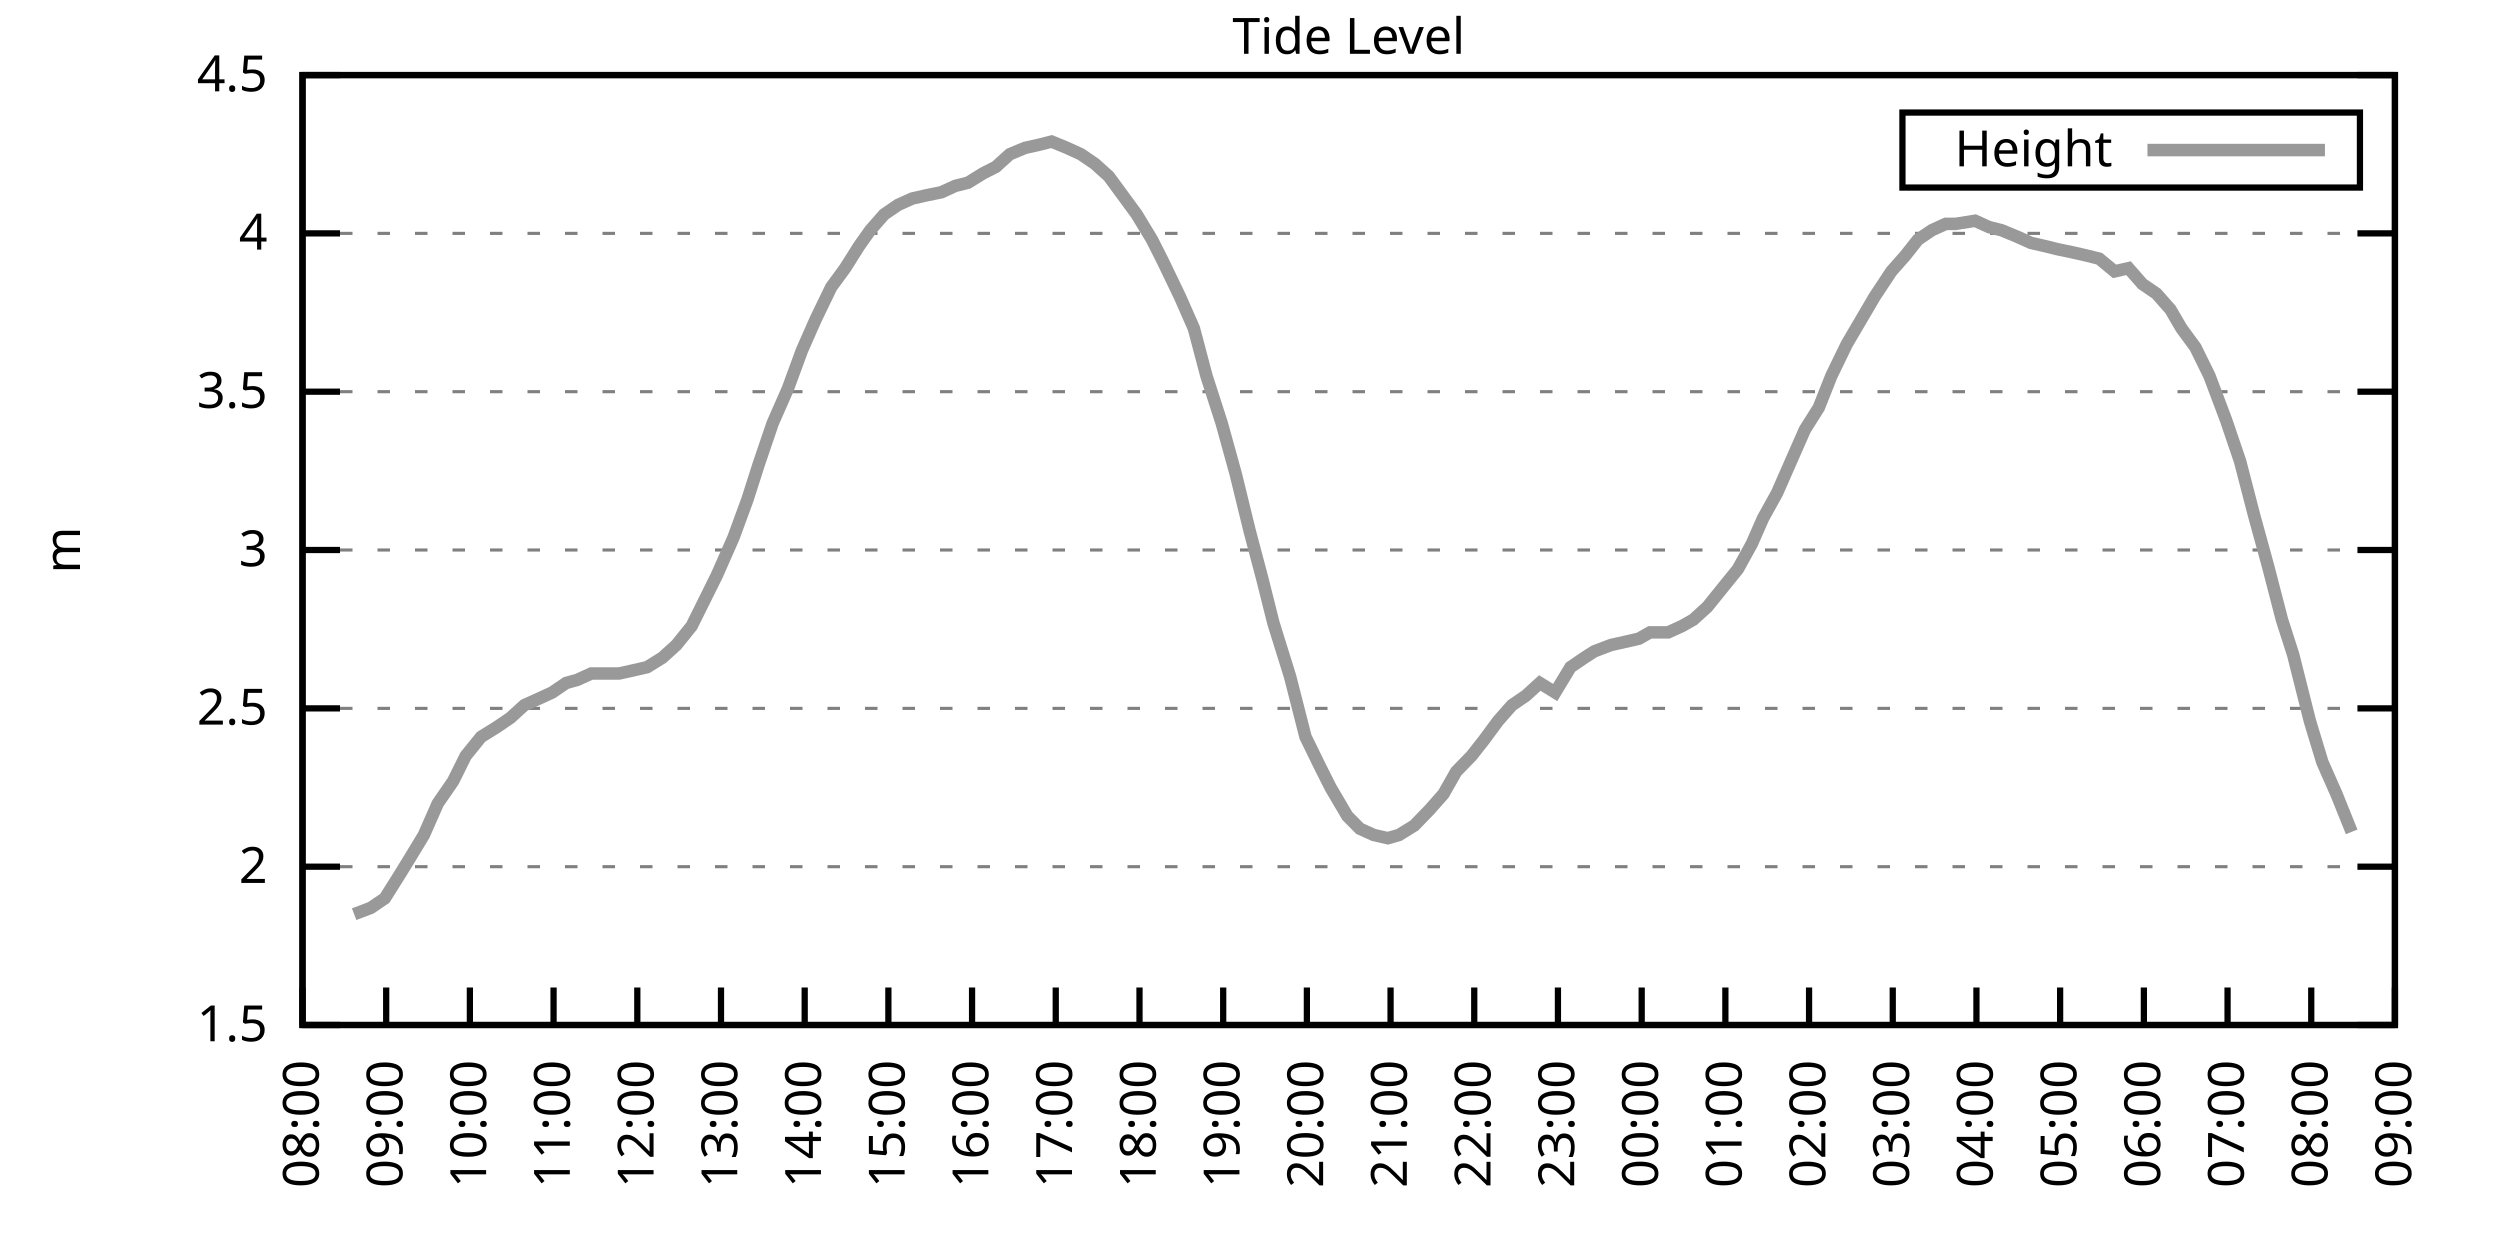
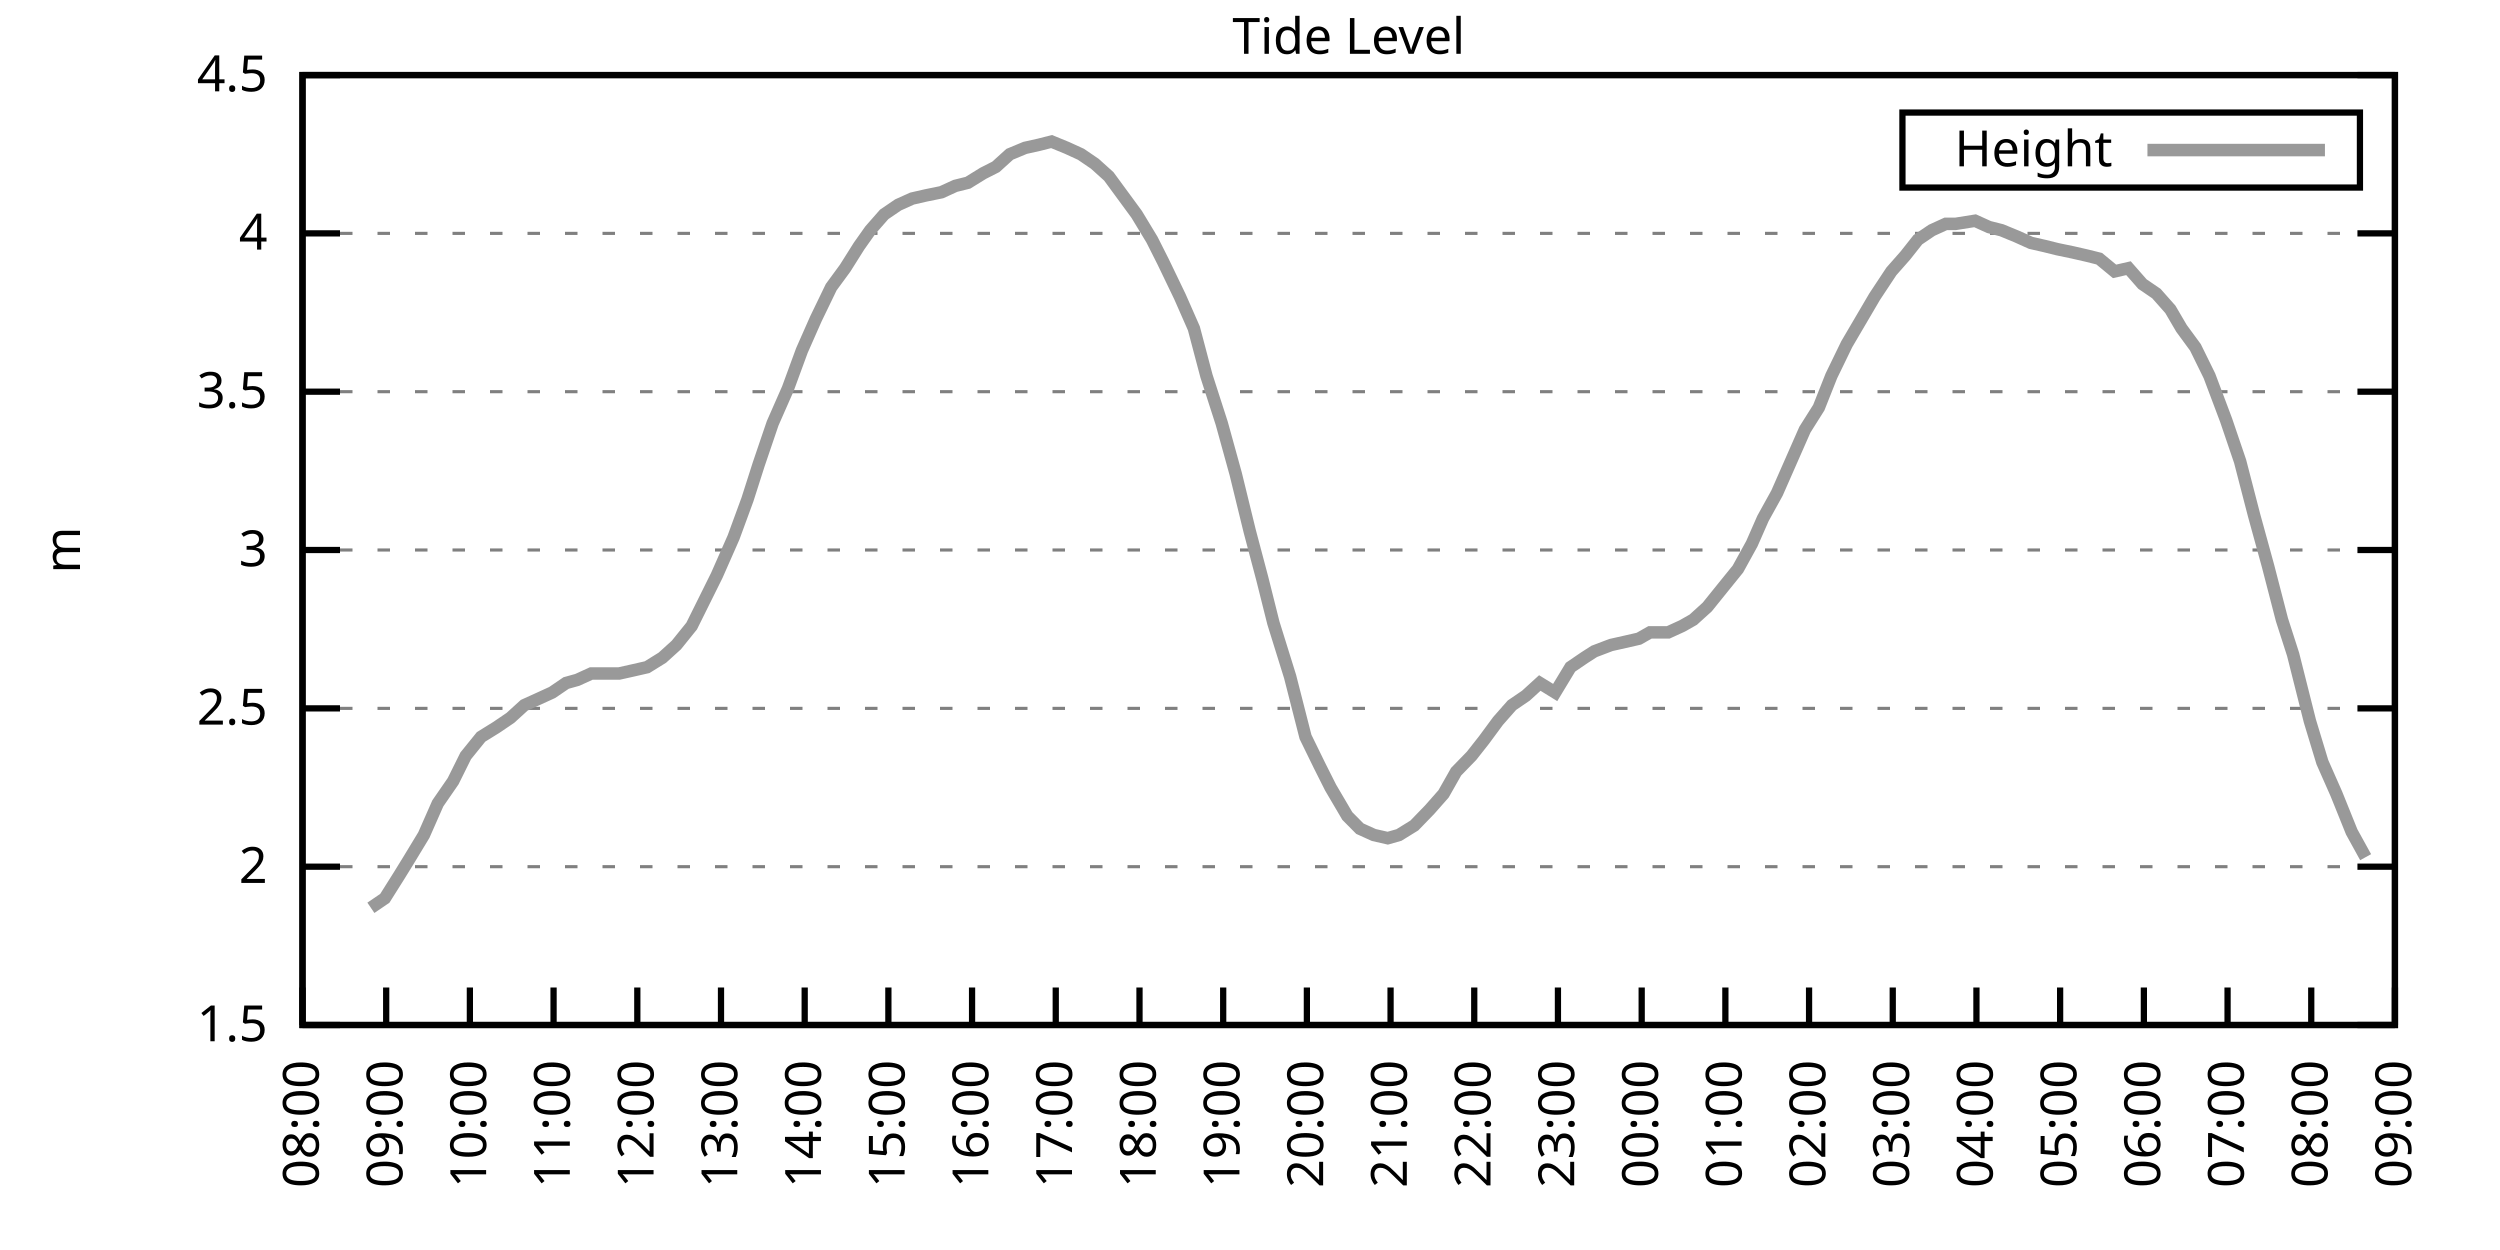
<svg xmlns="http://www.w3.org/2000/svg" xmlns:xlink="http://www.w3.org/1999/xlink" width="400" height="200" viewBox="0 0 400 200">
  <g id="gnuplot_canvas">
    <rect x="0" y="0" width="400" height="200" fill="none" />
    <defs>
      <circle id="gpDot" r="0.5" stroke-width="0.5" stroke="currentColor" />
      <path id="gpPt0" stroke-width="0.333" stroke="currentColor" d="M-1,0 h2 M0,-1 v2" />
      <path id="gpPt1" stroke-width="0.333" stroke="currentColor" d="M-1,-1 L1,1 M1,-1 L-1,1" />
      <path id="gpPt2" stroke-width="0.333" stroke="currentColor" d="M-1,0 L1,0 M0,-1 L0,1 M-1,-1 L1,1 M-1,1 L1,-1" />
      <rect id="gpPt3" stroke-width="0.333" stroke="currentColor" x="-1" y="-1" width="2" height="2" />
      <rect id="gpPt4" stroke-width="0.333" stroke="currentColor" fill="currentColor" x="-1" y="-1" width="2" height="2" />
      <circle id="gpPt5" stroke-width="0.333" stroke="currentColor" cx="0" cy="0" r="1" />
      <use xlink:href="#gpPt5" id="gpPt6" fill="currentColor" stroke="none" />
      <path id="gpPt7" stroke-width="0.333" stroke="currentColor" d="M0,-1.33 L-1.33,0.67 L1.33,0.67 z" />
      <use xlink:href="#gpPt7" id="gpPt8" fill="currentColor" stroke="none" />
      <use xlink:href="#gpPt7" id="gpPt9" stroke="currentColor" transform="rotate(180)" />
      <use xlink:href="#gpPt9" id="gpPt10" fill="currentColor" stroke="none" />
      <use xlink:href="#gpPt3" id="gpPt11" stroke="currentColor" transform="rotate(45)" />
      <use xlink:href="#gpPt11" id="gpPt12" fill="currentColor" stroke="none" />
      <path id="gpPt13" stroke-width="0.333" stroke="currentColor" d="M0,1.330 L1.265,0.411 L0.782,-1.067 L-0.782,-1.076 L-1.265,0.411 z" />
      <use xlink:href="#gpPt13" id="gpPt14" fill="currentColor" stroke="none" />
      <filter id="textbox" filterUnits="objectBoundingBox" x="0" y="0" height="1" width="1">
        <feFlood flood-color="white" flood-opacity="1" result="bgnd" />
        <feComposite in="SourceGraphic" in2="bgnd" operator="atop" />
      </filter>
      <filter id="greybox" filterUnits="objectBoundingBox" x="0" y="0" height="1" width="1">
        <feFlood flood-color="lightgrey" flood-opacity="1" result="grey" />
        <feComposite in="SourceGraphic" in2="grey" operator="atop" />
      </filter>
    </defs>
    <g fill="none" color="white" stroke="currentColor" stroke-width="1.00" stroke-linecap="butt" stroke-linejoin="miter">
</g>
    <g fill="none" color="black" stroke="currentColor" stroke-width="1.00" stroke-linecap="butt" stroke-linejoin="miter">
      <g stroke="none" shape-rendering="crispEdges">
        <polygon fill="rgb(255, 255, 255)" points="48.40,164.00 383.18,164.00 383.18,12.02 48.40,12.02 " />
      </g>
    </g>
    <g fill="none" color="black" stroke="currentColor" stroke-width="1.00" stroke-linecap="butt" stroke-linejoin="miter">
</g>
    <g fill="none" color="black" stroke="black" stroke-width="0.50" stroke-linecap="butt" stroke-linejoin="miter">
</g>
    <g fill="none" color="gray" stroke="currentColor" stroke-width="0.50" stroke-linecap="butt" stroke-linejoin="miter">
      <path stroke="gray" stroke-dasharray="2,4" class="gridline" d="M48.40,164.00 L383.19,164.00  " />
    </g>
    <g fill="none" color="gray" stroke="gray" stroke-width="1.00" stroke-linecap="butt" stroke-linejoin="miter">
</g>
    <g fill="none" color="black" stroke="currentColor" stroke-width="1.00" stroke-linecap="butt" stroke-linejoin="miter">
      <path stroke="black" d="M48.40,164.00 L54.40,164.00 M383.19,164.00 L377.19,164.00  " />
      <g transform="translate(42.80,166.60)" stroke="none" fill="black" font-family="Sans" font-size="8.00" text-anchor="end">
        <text>
          <tspan font-family="Sans"> 1.5</tspan>
        </text>
      </g>
    </g>
    <g fill="none" color="black" stroke="currentColor" stroke-width="1.00" stroke-linecap="butt" stroke-linejoin="miter">
</g>
    <g fill="none" color="black" stroke="black" stroke-width="0.50" stroke-linecap="butt" stroke-linejoin="miter">
</g>
    <g fill="none" color="gray" stroke="currentColor" stroke-width="0.50" stroke-linecap="butt" stroke-linejoin="miter">
      <path stroke="gray" stroke-dasharray="2,4" class="gridline" d="M48.40,138.67 L383.19,138.67  " />
    </g>
    <g fill="none" color="gray" stroke="gray" stroke-width="1.00" stroke-linecap="butt" stroke-linejoin="miter">
</g>
    <g fill="none" color="black" stroke="currentColor" stroke-width="1.00" stroke-linecap="butt" stroke-linejoin="miter">
      <path stroke="black" d="M48.40,138.67 L54.40,138.67 M383.19,138.67 L377.19,138.67  " />
      <g transform="translate(42.80,141.27)" stroke="none" fill="black" font-family="Sans" font-size="8.00" text-anchor="end">
        <text>
          <tspan font-family="Sans"> 2</tspan>
        </text>
      </g>
    </g>
    <g fill="none" color="black" stroke="currentColor" stroke-width="1.00" stroke-linecap="butt" stroke-linejoin="miter">
</g>
    <g fill="none" color="black" stroke="black" stroke-width="0.50" stroke-linecap="butt" stroke-linejoin="miter">
</g>
    <g fill="none" color="gray" stroke="currentColor" stroke-width="0.50" stroke-linecap="butt" stroke-linejoin="miter">
      <path stroke="gray" stroke-dasharray="2,4" class="gridline" d="M48.40,113.34 L383.19,113.34  " />
    </g>
    <g fill="none" color="gray" stroke="gray" stroke-width="1.00" stroke-linecap="butt" stroke-linejoin="miter">
</g>
    <g fill="none" color="black" stroke="currentColor" stroke-width="1.00" stroke-linecap="butt" stroke-linejoin="miter">
      <path stroke="black" d="M48.40,113.34 L54.40,113.34 M383.19,113.34 L377.19,113.34  " />
      <g transform="translate(42.80,115.94)" stroke="none" fill="black" font-family="Sans" font-size="8.00" text-anchor="end">
        <text>
          <tspan font-family="Sans"> 2.5</tspan>
        </text>
      </g>
    </g>
    <g fill="none" color="black" stroke="currentColor" stroke-width="1.00" stroke-linecap="butt" stroke-linejoin="miter">
</g>
    <g fill="none" color="black" stroke="black" stroke-width="0.50" stroke-linecap="butt" stroke-linejoin="miter">
</g>
    <g fill="none" color="gray" stroke="currentColor" stroke-width="0.50" stroke-linecap="butt" stroke-linejoin="miter">
      <path stroke="gray" stroke-dasharray="2,4" class="gridline" d="M48.40,88.00 L383.19,88.00  " />
    </g>
    <g fill="none" color="gray" stroke="gray" stroke-width="1.00" stroke-linecap="butt" stroke-linejoin="miter">
</g>
    <g fill="none" color="black" stroke="currentColor" stroke-width="1.00" stroke-linecap="butt" stroke-linejoin="miter">
      <path stroke="black" d="M48.40,88.00 L54.40,88.00 M383.19,88.00 L377.19,88.00  " />
      <g transform="translate(42.80,90.60)" stroke="none" fill="black" font-family="Sans" font-size="8.00" text-anchor="end">
        <text>
          <tspan font-family="Sans"> 3</tspan>
        </text>
      </g>
    </g>
    <g fill="none" color="black" stroke="currentColor" stroke-width="1.00" stroke-linecap="butt" stroke-linejoin="miter">
</g>
    <g fill="none" color="black" stroke="black" stroke-width="0.50" stroke-linecap="butt" stroke-linejoin="miter">
</g>
    <g fill="none" color="gray" stroke="currentColor" stroke-width="0.50" stroke-linecap="butt" stroke-linejoin="miter">
      <path stroke="gray" stroke-dasharray="2,4" class="gridline" d="M48.40,62.67 L383.19,62.67  " />
    </g>
    <g fill="none" color="gray" stroke="gray" stroke-width="1.00" stroke-linecap="butt" stroke-linejoin="miter">
</g>
    <g fill="none" color="black" stroke="currentColor" stroke-width="1.00" stroke-linecap="butt" stroke-linejoin="miter">
      <path stroke="black" d="M48.40,62.67 L54.40,62.67 M383.19,62.67 L377.19,62.67  " />
      <g transform="translate(42.80,65.27)" stroke="none" fill="black" font-family="Sans" font-size="8.00" text-anchor="end">
        <text>
          <tspan font-family="Sans"> 3.5</tspan>
        </text>
      </g>
    </g>
    <g fill="none" color="black" stroke="currentColor" stroke-width="1.00" stroke-linecap="butt" stroke-linejoin="miter">
</g>
    <g fill="none" color="black" stroke="black" stroke-width="0.50" stroke-linecap="butt" stroke-linejoin="miter">
</g>
    <g fill="none" color="gray" stroke="currentColor" stroke-width="0.50" stroke-linecap="butt" stroke-linejoin="miter">
      <path stroke="gray" stroke-dasharray="2,4" class="gridline" d="M48.40,37.34 L383.19,37.34  " />
    </g>
    <g fill="none" color="gray" stroke="gray" stroke-width="1.00" stroke-linecap="butt" stroke-linejoin="miter">
</g>
    <g fill="none" color="black" stroke="currentColor" stroke-width="1.00" stroke-linecap="butt" stroke-linejoin="miter">
      <path stroke="black" d="M48.40,37.34 L54.40,37.34 M383.19,37.34 L377.19,37.34  " />
      <g transform="translate(42.80,39.94)" stroke="none" fill="black" font-family="Sans" font-size="8.00" text-anchor="end">
        <text>
          <tspan font-family="Sans"> 4</tspan>
        </text>
      </g>
    </g>
    <g fill="none" color="black" stroke="currentColor" stroke-width="1.00" stroke-linecap="butt" stroke-linejoin="miter">
</g>
    <g fill="none" color="black" stroke="black" stroke-width="0.50" stroke-linecap="butt" stroke-linejoin="miter">
</g>
    <g fill="none" color="gray" stroke="currentColor" stroke-width="0.50" stroke-linecap="butt" stroke-linejoin="miter">
      <path stroke="gray" stroke-dasharray="2,4" class="gridline" d="M48.40,12.01 L383.19,12.01  " />
    </g>
    <g fill="none" color="gray" stroke="gray" stroke-width="1.00" stroke-linecap="butt" stroke-linejoin="miter">
</g>
    <g fill="none" color="black" stroke="currentColor" stroke-width="1.00" stroke-linecap="butt" stroke-linejoin="miter">
      <path stroke="black" d="M48.40,12.01 L54.40,12.01 M383.19,12.01 L377.19,12.01  " />
      <g transform="translate(42.80,14.61)" stroke="none" fill="black" font-family="Sans" font-size="8.00" text-anchor="end">
        <text>
          <tspan font-family="Sans"> 4.5</tspan>
        </text>
      </g>
    </g>
    <g fill="none" color="black" stroke="currentColor" stroke-width="1.00" stroke-linecap="butt" stroke-linejoin="miter">
      <path stroke="black" d="M48.40,164.00 L48.40,158.00  " />
      <g transform="translate(51.00,169.60) rotate(270.00)" stroke="none" fill="black" font-family="Sans" font-size="8.00" text-anchor="end">
        <text>
          <tspan font-family="Sans">08:00</tspan>
        </text>
      </g>
    </g>
    <g fill="none" color="black" stroke="currentColor" stroke-width="1.00" stroke-linecap="butt" stroke-linejoin="miter">
      <path stroke="black" d="M61.79,164.00 L61.79,158.00  " />
      <g transform="translate(64.39,169.60) rotate(270.00)" stroke="none" fill="black" font-family="Sans" font-size="8.00" text-anchor="end">
        <text>
          <tspan font-family="Sans">09:00</tspan>
        </text>
      </g>
    </g>
    <g fill="none" color="black" stroke="currentColor" stroke-width="1.00" stroke-linecap="butt" stroke-linejoin="miter">
      <path stroke="black" d="M75.18,164.00 L75.18,158.00  " />
      <g transform="translate(77.78,169.60) rotate(270.00)" stroke="none" fill="black" font-family="Sans" font-size="8.00" text-anchor="end">
        <text>
          <tspan font-family="Sans">10:00</tspan>
        </text>
      </g>
    </g>
    <g fill="none" color="black" stroke="currentColor" stroke-width="1.00" stroke-linecap="butt" stroke-linejoin="miter">
      <path stroke="black" d="M88.57,164.00 L88.57,158.00  " />
      <g transform="translate(91.17,169.60) rotate(270.00)" stroke="none" fill="black" font-family="Sans" font-size="8.00" text-anchor="end">
        <text>
          <tspan font-family="Sans">11:00</tspan>
        </text>
      </g>
    </g>
    <g fill="none" color="black" stroke="currentColor" stroke-width="1.00" stroke-linecap="butt" stroke-linejoin="miter">
      <path stroke="black" d="M101.97,164.00 L101.97,158.00  " />
      <g transform="translate(104.57,169.60) rotate(270.00)" stroke="none" fill="black" font-family="Sans" font-size="8.00" text-anchor="end">
        <text>
          <tspan font-family="Sans">12:00</tspan>
        </text>
      </g>
    </g>
    <g fill="none" color="black" stroke="currentColor" stroke-width="1.00" stroke-linecap="butt" stroke-linejoin="miter">
      <path stroke="black" d="M115.36,164.00 L115.36,158.00  " />
      <g transform="translate(117.96,169.60) rotate(270.00)" stroke="none" fill="black" font-family="Sans" font-size="8.00" text-anchor="end">
        <text>
          <tspan font-family="Sans">13:00</tspan>
        </text>
      </g>
    </g>
    <g fill="none" color="black" stroke="currentColor" stroke-width="1.00" stroke-linecap="butt" stroke-linejoin="miter">
      <path stroke="black" d="M128.75,164.00 L128.75,158.00  " />
      <g transform="translate(131.35,169.60) rotate(270.00)" stroke="none" fill="black" font-family="Sans" font-size="8.00" text-anchor="end">
        <text>
          <tspan font-family="Sans">14:00</tspan>
        </text>
      </g>
    </g>
    <g fill="none" color="black" stroke="currentColor" stroke-width="1.00" stroke-linecap="butt" stroke-linejoin="miter">
      <path stroke="black" d="M142.14,164.00 L142.14,158.00  " />
      <g transform="translate(144.74,169.60) rotate(270.00)" stroke="none" fill="black" font-family="Sans" font-size="8.00" text-anchor="end">
        <text>
          <tspan font-family="Sans">15:00</tspan>
        </text>
      </g>
    </g>
    <g fill="none" color="black" stroke="currentColor" stroke-width="1.00" stroke-linecap="butt" stroke-linejoin="miter">
      <path stroke="black" d="M155.53,164.00 L155.53,158.00  " />
      <g transform="translate(158.13,169.60) rotate(270.00)" stroke="none" fill="black" font-family="Sans" font-size="8.00" text-anchor="end">
        <text>
          <tspan font-family="Sans">16:00</tspan>
        </text>
      </g>
    </g>
    <g fill="none" color="black" stroke="currentColor" stroke-width="1.00" stroke-linecap="butt" stroke-linejoin="miter">
      <path stroke="black" d="M168.92,164.00 L168.92,158.00  " />
      <g transform="translate(171.52,169.60) rotate(270.00)" stroke="none" fill="black" font-family="Sans" font-size="8.00" text-anchor="end">
        <text>
          <tspan font-family="Sans">17:00</tspan>
        </text>
      </g>
    </g>
    <g fill="none" color="black" stroke="currentColor" stroke-width="1.00" stroke-linecap="butt" stroke-linejoin="miter">
      <path stroke="black" d="M182.32,164.00 L182.32,158.00  " />
      <g transform="translate(184.92,169.60) rotate(270.00)" stroke="none" fill="black" font-family="Sans" font-size="8.00" text-anchor="end">
        <text>
          <tspan font-family="Sans">18:00</tspan>
        </text>
      </g>
    </g>
    <g fill="none" color="black" stroke="currentColor" stroke-width="1.00" stroke-linecap="butt" stroke-linejoin="miter">
      <path stroke="black" d="M195.71,164.00 L195.71,158.00  " />
      <g transform="translate(198.31,169.60) rotate(270.00)" stroke="none" fill="black" font-family="Sans" font-size="8.00" text-anchor="end">
        <text>
          <tspan font-family="Sans">19:00</tspan>
        </text>
      </g>
    </g>
    <g fill="none" color="black" stroke="currentColor" stroke-width="1.00" stroke-linecap="butt" stroke-linejoin="miter">
      <path stroke="black" d="M209.10,164.00 L209.10,158.00  " />
      <g transform="translate(211.70,169.60) rotate(270.00)" stroke="none" fill="black" font-family="Sans" font-size="8.00" text-anchor="end">
        <text>
          <tspan font-family="Sans">20:00</tspan>
        </text>
      </g>
    </g>
    <g fill="none" color="black" stroke="currentColor" stroke-width="1.00" stroke-linecap="butt" stroke-linejoin="miter">
      <path stroke="black" d="M222.49,164.00 L222.49,158.00  " />
      <g transform="translate(225.09,169.60) rotate(270.00)" stroke="none" fill="black" font-family="Sans" font-size="8.00" text-anchor="end">
        <text>
          <tspan font-family="Sans">21:00</tspan>
        </text>
      </g>
    </g>
    <g fill="none" color="black" stroke="currentColor" stroke-width="1.00" stroke-linecap="butt" stroke-linejoin="miter">
      <path stroke="black" d="M235.88,164.00 L235.88,158.00  " />
      <g transform="translate(238.48,169.60) rotate(270.00)" stroke="none" fill="black" font-family="Sans" font-size="8.00" text-anchor="end">
        <text>
          <tspan font-family="Sans">22:00</tspan>
        </text>
      </g>
    </g>
    <g fill="none" color="black" stroke="currentColor" stroke-width="1.00" stroke-linecap="butt" stroke-linejoin="miter">
      <path stroke="black" d="M249.27,164.00 L249.27,158.00  " />
      <g transform="translate(251.87,169.60) rotate(270.00)" stroke="none" fill="black" font-family="Sans" font-size="8.00" text-anchor="end">
        <text>
          <tspan font-family="Sans">23:00</tspan>
        </text>
      </g>
    </g>
    <g fill="none" color="black" stroke="currentColor" stroke-width="1.00" stroke-linecap="butt" stroke-linejoin="miter">
      <path stroke="black" d="M262.67,164.00 L262.67,158.00  " />
      <g transform="translate(265.27,169.60) rotate(270.00)" stroke="none" fill="black" font-family="Sans" font-size="8.00" text-anchor="end">
        <text>
          <tspan font-family="Sans">00:00</tspan>
        </text>
      </g>
    </g>
    <g fill="none" color="black" stroke="currentColor" stroke-width="1.00" stroke-linecap="butt" stroke-linejoin="miter">
      <path stroke="black" d="M276.06,164.00 L276.06,158.00  " />
      <g transform="translate(278.66,169.60) rotate(270.00)" stroke="none" fill="black" font-family="Sans" font-size="8.00" text-anchor="end">
        <text>
          <tspan font-family="Sans">01:00</tspan>
        </text>
      </g>
    </g>
    <g fill="none" color="black" stroke="currentColor" stroke-width="1.00" stroke-linecap="butt" stroke-linejoin="miter">
      <path stroke="black" d="M289.45,164.00 L289.45,158.00  " />
      <g transform="translate(292.05,169.60) rotate(270.00)" stroke="none" fill="black" font-family="Sans" font-size="8.00" text-anchor="end">
        <text>
          <tspan font-family="Sans">02:00</tspan>
        </text>
      </g>
    </g>
    <g fill="none" color="black" stroke="currentColor" stroke-width="1.00" stroke-linecap="butt" stroke-linejoin="miter">
      <path stroke="black" d="M302.84,164.00 L302.84,158.00  " />
      <g transform="translate(305.44,169.60) rotate(270.00)" stroke="none" fill="black" font-family="Sans" font-size="8.00" text-anchor="end">
        <text>
          <tspan font-family="Sans">03:00</tspan>
        </text>
      </g>
    </g>
    <g fill="none" color="black" stroke="currentColor" stroke-width="1.00" stroke-linecap="butt" stroke-linejoin="miter">
      <path stroke="black" d="M316.23,164.00 L316.23,158.00  " />
      <g transform="translate(318.83,169.60) rotate(270.00)" stroke="none" fill="black" font-family="Sans" font-size="8.00" text-anchor="end">
        <text>
          <tspan font-family="Sans">04:00</tspan>
        </text>
      </g>
    </g>
    <g fill="none" color="black" stroke="currentColor" stroke-width="1.00" stroke-linecap="butt" stroke-linejoin="miter">
      <path stroke="black" d="M329.62,164.00 L329.62,158.00  " />
      <g transform="translate(332.22,169.60) rotate(270.00)" stroke="none" fill="black" font-family="Sans" font-size="8.00" text-anchor="end">
        <text>
          <tspan font-family="Sans">05:00</tspan>
        </text>
      </g>
    </g>
    <g fill="none" color="black" stroke="currentColor" stroke-width="1.00" stroke-linecap="butt" stroke-linejoin="miter">
      <path stroke="black" d="M343.02,164.00 L343.02,158.00  " />
      <g transform="translate(345.62,169.60) rotate(270.00)" stroke="none" fill="black" font-family="Sans" font-size="8.00" text-anchor="end">
        <text>
          <tspan font-family="Sans">06:00</tspan>
        </text>
      </g>
    </g>
    <g fill="none" color="black" stroke="currentColor" stroke-width="1.00" stroke-linecap="butt" stroke-linejoin="miter">
      <path stroke="black" d="M356.41,164.00 L356.41,158.00  " />
      <g transform="translate(359.01,169.60) rotate(270.00)" stroke="none" fill="black" font-family="Sans" font-size="8.00" text-anchor="end">
        <text>
          <tspan font-family="Sans">07:00</tspan>
        </text>
      </g>
    </g>
    <g fill="none" color="black" stroke="currentColor" stroke-width="1.00" stroke-linecap="butt" stroke-linejoin="miter">
      <path stroke="black" d="M369.80,164.00 L369.80,158.00  " />
      <g transform="translate(372.40,169.60) rotate(270.00)" stroke="none" fill="black" font-family="Sans" font-size="8.00" text-anchor="end">
        <text>
          <tspan font-family="Sans">08:00</tspan>
        </text>
      </g>
    </g>
    <g fill="none" color="black" stroke="currentColor" stroke-width="1.00" stroke-linecap="butt" stroke-linejoin="miter">
      <path stroke="black" d="M383.19,164.00 L383.19,158.00  " />
      <g transform="translate(385.79,169.60) rotate(270.00)" stroke="none" fill="black" font-family="Sans" font-size="8.00" text-anchor="end">
        <text>
          <tspan font-family="Sans">09:00</tspan>
        </text>
      </g>
    </g>
    <g fill="none" color="black" stroke="currentColor" stroke-width="1.00" stroke-linecap="butt" stroke-linejoin="miter">
</g>
    <g fill="none" color="black" stroke="currentColor" stroke-width="1.00" stroke-linecap="butt" stroke-linejoin="miter">
      <path stroke="black" d="M48.40,12.01 L48.40,164.00 L383.19,164.00 L383.19,12.01 L48.40,12.01 Z  " />
    </g>
    <g fill="none" color="black" stroke="currentColor" stroke-width="1.00" stroke-linecap="butt" stroke-linejoin="miter">
</g>
    <g fill="none" color="black" stroke="currentColor" stroke-width="1.00" stroke-linecap="butt" stroke-linejoin="miter">
      <path stroke="black" d="M304.39,30.01 L304.39,18.01 L377.59,18.01 L377.59,30.01 L304.39,30.01 Z  " />
    </g>
    <g id="Tide_level_plot_1">
      <g fill="none" color="white" stroke="black" stroke-width="2.00" stroke-linecap="butt" stroke-linejoin="miter">
</g>
      <g fill="none" color="black" stroke="currentColor" stroke-width="2.00" stroke-linecap="butt" stroke-linejoin="miter">
        <g transform="translate(337.99,26.61)" stroke="none" fill="black" font-family="Sans" font-size="8.00" text-anchor="end">
          <text>
            <tspan font-family="Sans">Height</tspan>
          </text>
        </g>
      </g>
      <g fill="none" color="black" stroke="currentColor" stroke-width="2.00" stroke-linecap="butt" stroke-linejoin="miter">
-         <path stroke="rgb(153, 153, 153)" d="M343.59,24.01 L371.99,24.01 M56.66,146.27 L59.34,145.25 L61.57,143.73 L63.80,140.19 L65.36,137.66 L67.82,133.60   L70.05,128.54 L72.50,124.99 L74.51,120.94 L76.97,117.90 L79.42,116.38 L81.66,114.86 L83.89,112.83 L86.12,111.82   L88.35,110.80 L90.58,109.28 L92.37,108.78 L94.60,107.76 L96.83,107.76 L99.06,107.76 L101.30,107.26 L103.53,106.75   L105.98,105.23 L108.22,103.20 L110.67,100.16 L112.68,96.11 L114.69,92.06 L117.37,85.98 L119.60,79.90 L121.38,74.33   L123.62,67.74 L126.07,62.17 L128.30,56.09 L130.54,51.02 L132.99,45.95 L135.22,42.91 L137.45,39.37 L139.24,36.84   L141.47,34.30 L143.70,32.78 L145.94,31.77 L148.17,31.26 L150.62,30.76 L152.85,29.74 L154.86,29.24 L157.32,27.72   L159.33,26.70 L161.56,24.68 L164.01,23.66 L166.25,23.16 L168.25,22.65 L170.71,23.66 L172.94,24.68 L175.17,26.20   L177.41,28.22 L179.64,31.26 L181.87,34.30 L184.32,38.35 L186.11,41.90 L188.79,47.47 L191.02,52.54 L193.03,60.14   L195.48,67.74 L197.72,75.85 L199.95,84.97 L201.96,92.56 L203.74,99.66 L206.42,108.27 L208.88,117.90 L211.11,122.46   L212.89,126.00 L215.57,130.56 L217.58,132.59 L219.81,133.60 L222.04,134.11 L223.83,133.60 L226.29,132.08 L228.74,129.55   L230.97,127.02 L232.98,123.47 L235.44,120.94 L237.44,118.40 L239.68,115.36 L241.91,112.83 L244.14,111.31 L246.37,109.28   L248.83,110.80 L251.28,106.75 L253.51,105.23 L255.08,104.22 L257.76,103.20 L259.99,102.70 L262.22,102.19 L264.00,101.18   L266.91,101.18 L269.14,100.16 L270.92,99.15 L273.16,97.12 L275.61,94.08 L278.07,91.04 L280.30,86.99 L282.08,82.94   L284.32,78.89 L286.55,73.82 L288.78,68.75 L291.01,65.21 L293.02,60.14 L295.48,55.07 L299.94,47.47 L302.62,43.42   L304.85,40.89 L306.86,38.35 L309.09,36.84 L311.32,35.82 L312.88,35.82 L316.01,35.32 L318.24,36.33 L320.25,36.84   L322.70,37.85 L324.94,38.86 L327.17,39.37 L329.18,39.87 L331.63,40.38 L333.86,40.89 L335.87,41.39 L338.33,43.42   L340.56,42.91 L342.79,45.45 L345.02,46.97 L347.26,49.50 L349.04,52.54 L351.27,55.58 L353.51,60.14 L356.18,67.23   L358.42,73.82 L360.65,82.43 L362.88,90.54 L365.11,99.15 L366.90,104.72 L369.58,115.36 L371.58,121.95 L373.82,127.02   L376.27,133.10  " />
+         <path stroke="rgb(153, 153, 153)" d="M343.59,24.01 L371.99,24.01 M59.34,145.25 L61.57,143.73 L63.80,140.19 L65.36,137.66 L67.82,133.60 L70.05,128.54   L72.50,124.99 L74.51,120.94 L76.97,117.90 L79.42,116.38 L81.66,114.86 L83.89,112.83 L86.12,111.82 L88.35,110.80   L90.58,109.28 L92.37,108.78 L94.60,107.76 L96.83,107.76 L99.06,107.76 L101.30,107.26 L103.53,106.75 L105.98,105.23   L108.22,103.20 L110.67,100.16 L112.68,96.11 L114.69,92.06 L117.37,85.98 L119.60,79.90 L121.38,74.33 L123.62,67.74   L126.07,62.17 L128.30,56.09 L130.54,51.02 L132.99,45.95 L135.22,42.91 L137.45,39.37 L139.24,36.84 L141.47,34.30   L143.70,32.78 L145.94,31.77 L148.17,31.26 L150.62,30.76 L152.85,29.74 L154.86,29.24 L157.32,27.72 L159.33,26.70   L161.56,24.68 L164.01,23.66 L166.25,23.16 L168.25,22.65 L170.71,23.66 L172.94,24.68 L175.17,26.20 L177.41,28.22   L179.64,31.26 L181.87,34.30 L184.32,38.35 L186.11,41.90 L188.79,47.47 L191.02,52.54 L193.03,60.14 L195.48,67.74   L197.72,75.85 L199.95,84.97 L201.96,92.56 L203.74,99.66 L206.42,108.27 L208.88,117.90 L211.11,122.46 L212.89,126.00   L215.57,130.56 L217.58,132.59 L219.81,133.60 L222.04,134.11 L223.83,133.60 L226.29,132.08 L228.74,129.55 L230.97,127.02   L232.98,123.47 L235.44,120.94 L237.44,118.40 L239.68,115.36 L241.91,112.83 L244.14,111.31 L246.37,109.28 L248.83,110.80   L251.28,106.75 L253.51,105.23 L255.08,104.22 L257.76,103.20 L259.99,102.70 L262.22,102.19 L264.00,101.18 L266.91,101.18   L269.14,100.16 L270.92,99.15 L273.16,97.12 L275.61,94.08 L278.07,91.04 L280.30,86.99 L282.08,82.94 L284.32,78.89   L286.55,73.82 L288.78,68.75 L291.01,65.21 L293.02,60.14 L295.48,55.07 L299.94,47.47 L302.62,43.42 L304.85,40.89   L306.86,38.35 L309.09,36.84 L311.32,35.82 L312.88,35.82 L316.01,35.32 L318.24,36.33 L320.25,36.84 L322.70,37.85   L324.94,38.86 L327.17,39.37 L329.18,39.87 L331.63,40.38 L333.86,40.89 L335.87,41.39 L338.33,43.42 L340.56,42.91   L342.79,45.45 L345.02,46.97 L347.26,49.50 L349.04,52.54 L351.27,55.58 L353.51,60.14 L356.18,67.23 L358.42,73.82   L360.65,82.43 L362.88,90.54 L365.11,99.15 L366.90,104.72 L369.58,115.36 L371.58,121.95 L373.82,127.02 L376.27,133.10   L378.50,137.15  " />
      </g>
    </g>
    <g fill="none" color="black" stroke="currentColor" stroke-width="2.00" stroke-linecap="butt" stroke-linejoin="miter">
</g>
    <g fill="none" color="black" stroke="black" stroke-width="1.00" stroke-linecap="butt" stroke-linejoin="miter">
</g>
    <g fill="none" color="black" stroke="currentColor" stroke-width="1.00" stroke-linecap="butt" stroke-linejoin="miter">
      <path stroke="black" d="M48.40,12.01 L48.40,164.00 L383.19,164.00 L383.19,12.01 L48.40,12.01 Z  " />
      <g transform="translate(12.80,88.01) rotate(270.00)" stroke="none" fill="black" font-family="Sans" font-size="8.00" text-anchor="middle">
        <text>
          <tspan font-family="Sans">m</tspan>
        </text>
      </g>
    </g>
    <g fill="none" color="black" stroke="currentColor" stroke-width="1.00" stroke-linecap="butt" stroke-linejoin="miter">
</g>
    <g fill="none" color="black" stroke="currentColor" stroke-width="1.00" stroke-linecap="butt" stroke-linejoin="miter">
      <g transform="translate(215.79,8.61)" stroke="none" fill="black" font-family="Sans" font-size="8.00" text-anchor="middle">
        <text>
          <tspan font-family="Sans">Tide Level</tspan>
        </text>
      </g>
    </g>
    <g fill="none" color="black" stroke="currentColor" stroke-width="1.00" stroke-linecap="butt" stroke-linejoin="miter">
</g>
  </g>
</svg>
